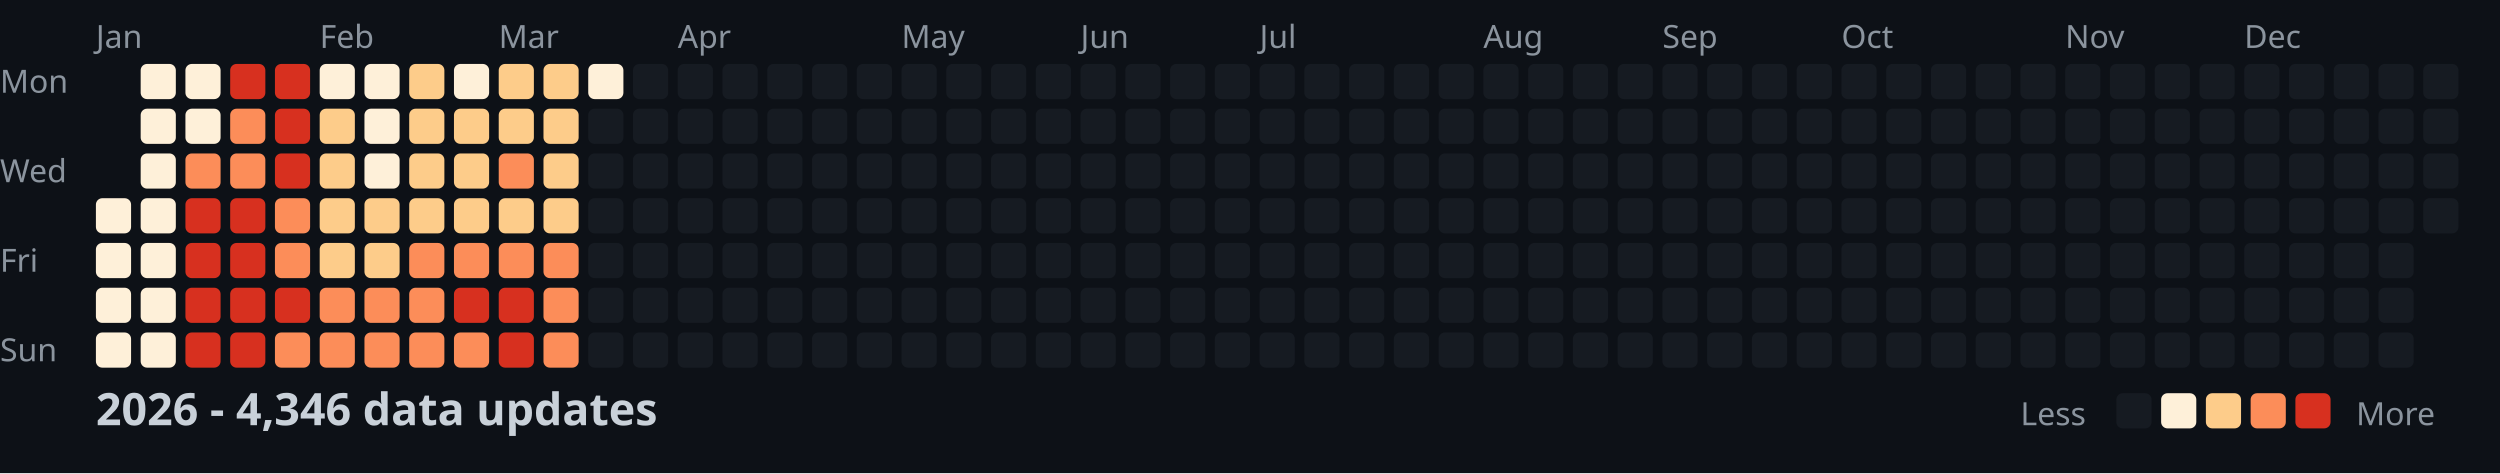
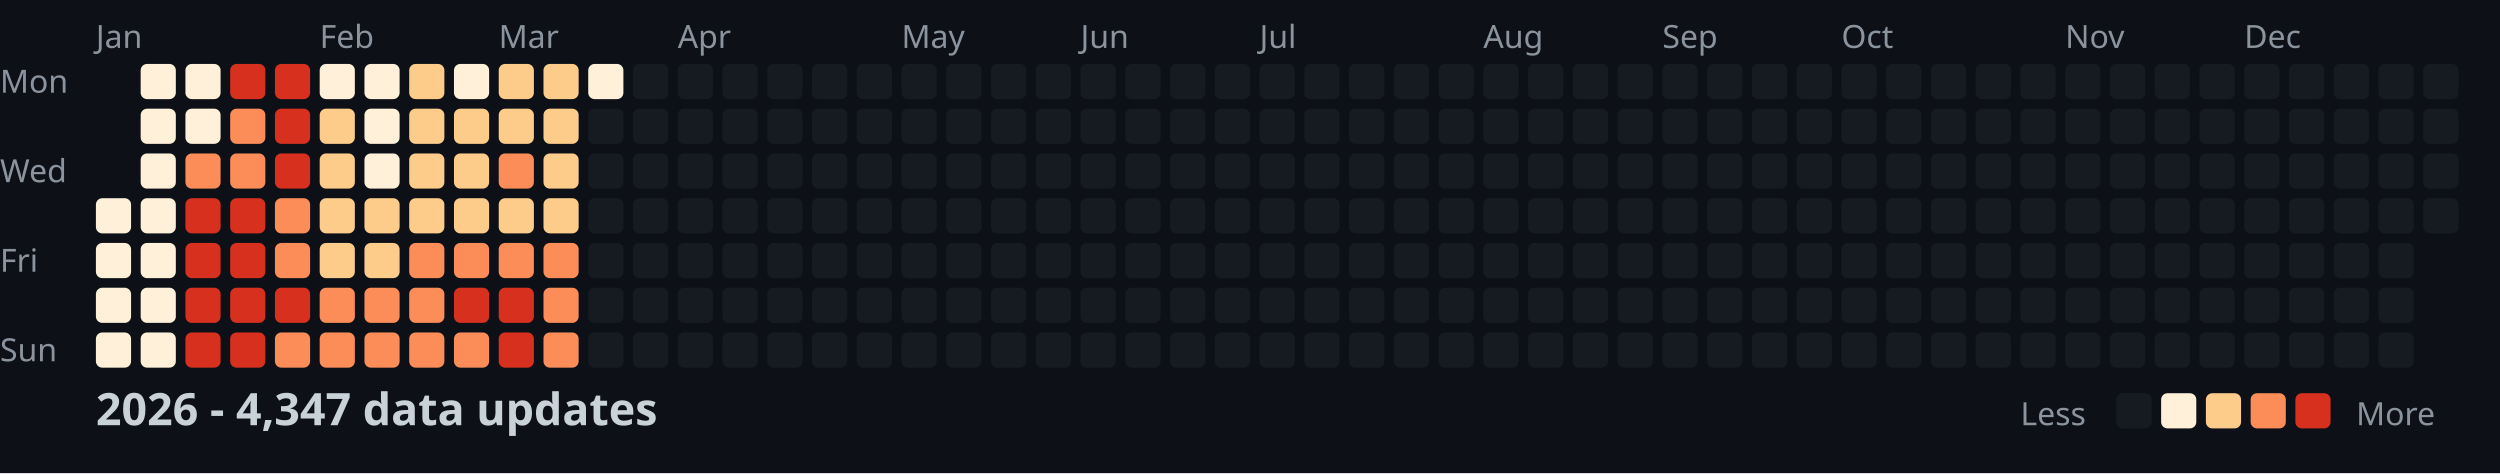
<svg xmlns="http://www.w3.org/2000/svg" width="782" height="148">
  <style>
    .month { font: 10px sans-serif; fill: #8b949e; }
    .day { font: 10px sans-serif; fill: #8b949e; }
    .title { font: bold 14px sans-serif; fill: #c9d1d9; }
    .legend { font: 10px sans-serif; fill: #8b949e; }
  </style>
  <rect width="100%" height="100%" fill="#0d1117" />
  <text x="0" y="29" class="day">Mon</text>
  <text x="0" y="57" class="day">Wed</text>
  <text x="0" y="85" class="day">Fri</text>
  <text x="0" y="113" class="day">Sun</text>
  <text x="30" y="15" class="month">Jan</text>
  <text x="100" y="15" class="month">Feb</text>
  <text x="156" y="15" class="month">Mar</text>
  <text x="212" y="15" class="month">Apr</text>
  <text x="282" y="15" class="month">May</text>
  <text x="338" y="15" class="month">Jun</text>
  <text x="394" y="15" class="month">Jul</text>
  <text x="464" y="15" class="month">Aug</text>
  <text x="520" y="15" class="month">Sep</text>
  <text x="576" y="15" class="month">Oct</text>
  <text x="646" y="15" class="month">Nov</text>
  <text x="702" y="15" class="month">Dec</text>
  <rect x="30" y="62" width="11" height="11" fill="#fef0d9" rx="2" />
  <rect x="30" y="76" width="11" height="11" fill="#fef0d9" rx="2" />
  <rect x="30" y="90" width="11" height="11" fill="#fef0d9" rx="2" />
  <rect x="30" y="104" width="11" height="11" fill="#fef0d9" rx="2" />
  <rect x="44" y="20" width="11" height="11" fill="#fef0d9" rx="2" />
  <rect x="44" y="34" width="11" height="11" fill="#fef0d9" rx="2" />
  <rect x="44" y="48" width="11" height="11" fill="#fef0d9" rx="2" />
  <rect x="44" y="62" width="11" height="11" fill="#fef0d9" rx="2" />
  <rect x="44" y="76" width="11" height="11" fill="#fef0d9" rx="2" />
  <rect x="44" y="90" width="11" height="11" fill="#fef0d9" rx="2" />
  <rect x="44" y="104" width="11" height="11" fill="#fef0d9" rx="2" />
  <rect x="58" y="20" width="11" height="11" fill="#fef0d9" rx="2" />
  <rect x="58" y="34" width="11" height="11" fill="#fef0d9" rx="2" />
  <rect x="58" y="48" width="11" height="11" fill="#fc8d59" rx="2" />
  <rect x="58" y="62" width="11" height="11" fill="#d7301f" rx="2" />
  <rect x="58" y="76" width="11" height="11" fill="#d7301f" rx="2" />
  <rect x="58" y="90" width="11" height="11" fill="#d7301f" rx="2" />
  <rect x="58" y="104" width="11" height="11" fill="#d7301f" rx="2" />
  <rect x="72" y="20" width="11" height="11" fill="#d7301f" rx="2" />
  <rect x="72" y="34" width="11" height="11" fill="#fc8d59" rx="2" />
  <rect x="72" y="48" width="11" height="11" fill="#fc8d59" rx="2" />
  <rect x="72" y="62" width="11" height="11" fill="#d7301f" rx="2" />
  <rect x="72" y="76" width="11" height="11" fill="#d7301f" rx="2" />
  <rect x="72" y="90" width="11" height="11" fill="#d7301f" rx="2" />
  <rect x="72" y="104" width="11" height="11" fill="#d7301f" rx="2" />
  <rect x="86" y="20" width="11" height="11" fill="#d7301f" rx="2" />
  <rect x="86" y="34" width="11" height="11" fill="#d7301f" rx="2" />
  <rect x="86" y="48" width="11" height="11" fill="#d7301f" rx="2" />
  <rect x="86" y="62" width="11" height="11" fill="#fc8d59" rx="2" />
  <rect x="86" y="76" width="11" height="11" fill="#fc8d59" rx="2" />
  <rect x="86" y="90" width="11" height="11" fill="#d7301f" rx="2" />
  <rect x="86" y="104" width="11" height="11" fill="#fc8d59" rx="2" />
  <rect x="100" y="20" width="11" height="11" fill="#fef0d9" rx="2" />
  <rect x="100" y="34" width="11" height="11" fill="#fdcc8a" rx="2" />
  <rect x="100" y="48" width="11" height="11" fill="#fdcc8a" rx="2" />
  <rect x="100" y="62" width="11" height="11" fill="#fdcc8a" rx="2" />
  <rect x="100" y="76" width="11" height="11" fill="#fdcc8a" rx="2" />
  <rect x="100" y="90" width="11" height="11" fill="#fc8d59" rx="2" />
  <rect x="100" y="104" width="11" height="11" fill="#fc8d59" rx="2" />
  <rect x="114" y="20" width="11" height="11" fill="#fef0d9" rx="2" />
  <rect x="114" y="34" width="11" height="11" fill="#fef0d9" rx="2" />
  <rect x="114" y="48" width="11" height="11" fill="#fef0d9" rx="2" />
  <rect x="114" y="62" width="11" height="11" fill="#fdcc8a" rx="2" />
  <rect x="114" y="76" width="11" height="11" fill="#fdcc8a" rx="2" />
  <rect x="114" y="90" width="11" height="11" fill="#fc8d59" rx="2" />
  <rect x="114" y="104" width="11" height="11" fill="#fc8d59" rx="2" />
  <rect x="128" y="20" width="11" height="11" fill="#fdcc8a" rx="2" />
  <rect x="128" y="34" width="11" height="11" fill="#fdcc8a" rx="2" />
  <rect x="128" y="48" width="11" height="11" fill="#fdcc8a" rx="2" />
  <rect x="128" y="62" width="11" height="11" fill="#fdcc8a" rx="2" />
  <rect x="128" y="76" width="11" height="11" fill="#fc8d59" rx="2" />
  <rect x="128" y="90" width="11" height="11" fill="#fc8d59" rx="2" />
  <rect x="128" y="104" width="11" height="11" fill="#fc8d59" rx="2" />
  <rect x="142" y="20" width="11" height="11" fill="#fef0d9" rx="2" />
  <rect x="142" y="34" width="11" height="11" fill="#fdcc8a" rx="2" />
  <rect x="142" y="48" width="11" height="11" fill="#fdcc8a" rx="2" />
  <rect x="142" y="62" width="11" height="11" fill="#fdcc8a" rx="2" />
  <rect x="142" y="76" width="11" height="11" fill="#fc8d59" rx="2" />
  <rect x="142" y="90" width="11" height="11" fill="#d7301f" rx="2" />
  <rect x="142" y="104" width="11" height="11" fill="#fc8d59" rx="2" />
  <rect x="156" y="20" width="11" height="11" fill="#fdcc8a" rx="2" />
  <rect x="156" y="34" width="11" height="11" fill="#fdcc8a" rx="2" />
  <rect x="156" y="48" width="11" height="11" fill="#fc8d59" rx="2" />
  <rect x="156" y="62" width="11" height="11" fill="#fdcc8a" rx="2" />
  <rect x="156" y="76" width="11" height="11" fill="#fc8d59" rx="2" />
  <rect x="156" y="90" width="11" height="11" fill="#d7301f" rx="2" />
  <rect x="156" y="104" width="11" height="11" fill="#d7301f" rx="2" />
  <rect x="170" y="20" width="11" height="11" fill="#fdcc8a" rx="2" />
  <rect x="170" y="34" width="11" height="11" fill="#fdcc8a" rx="2" />
  <rect x="170" y="48" width="11" height="11" fill="#fdcc8a" rx="2" />
  <rect x="170" y="62" width="11" height="11" fill="#fdcc8a" rx="2" />
  <rect x="170" y="76" width="11" height="11" fill="#fc8d59" rx="2" />
  <rect x="170" y="90" width="11" height="11" fill="#fc8d59" rx="2" />
  <rect x="170" y="104" width="11" height="11" fill="#fc8d59" rx="2" />
  <rect x="184" y="20" width="11" height="11" fill="#fef0d9" rx="2" />
  <rect x="184" y="34" width="11" height="11" fill="#161b22" rx="2" />
  <rect x="184" y="48" width="11" height="11" fill="#161b22" rx="2" />
  <rect x="184" y="62" width="11" height="11" fill="#161b22" rx="2" />
  <rect x="184" y="76" width="11" height="11" fill="#161b22" rx="2" />
  <rect x="184" y="90" width="11" height="11" fill="#161b22" rx="2" />
  <rect x="184" y="104" width="11" height="11" fill="#161b22" rx="2" />
  <rect x="198" y="20" width="11" height="11" fill="#161b22" rx="2" />
  <rect x="198" y="34" width="11" height="11" fill="#161b22" rx="2" />
  <rect x="198" y="48" width="11" height="11" fill="#161b22" rx="2" />
  <rect x="198" y="62" width="11" height="11" fill="#161b22" rx="2" />
  <rect x="198" y="76" width="11" height="11" fill="#161b22" rx="2" />
  <rect x="198" y="90" width="11" height="11" fill="#161b22" rx="2" />
  <rect x="198" y="104" width="11" height="11" fill="#161b22" rx="2" />
  <rect x="212" y="20" width="11" height="11" fill="#161b22" rx="2" />
  <rect x="212" y="34" width="11" height="11" fill="#161b22" rx="2" />
  <rect x="212" y="48" width="11" height="11" fill="#161b22" rx="2" />
  <rect x="212" y="62" width="11" height="11" fill="#161b22" rx="2" />
  <rect x="212" y="76" width="11" height="11" fill="#161b22" rx="2" />
  <rect x="212" y="90" width="11" height="11" fill="#161b22" rx="2" />
  <rect x="212" y="104" width="11" height="11" fill="#161b22" rx="2" />
  <rect x="226" y="20" width="11" height="11" fill="#161b22" rx="2" />
  <rect x="226" y="34" width="11" height="11" fill="#161b22" rx="2" />
  <rect x="226" y="48" width="11" height="11" fill="#161b22" rx="2" />
  <rect x="226" y="62" width="11" height="11" fill="#161b22" rx="2" />
  <rect x="226" y="76" width="11" height="11" fill="#161b22" rx="2" />
  <rect x="226" y="90" width="11" height="11" fill="#161b22" rx="2" />
  <rect x="226" y="104" width="11" height="11" fill="#161b22" rx="2" />
  <rect x="240" y="20" width="11" height="11" fill="#161b22" rx="2" />
  <rect x="240" y="34" width="11" height="11" fill="#161b22" rx="2" />
  <rect x="240" y="48" width="11" height="11" fill="#161b22" rx="2" />
  <rect x="240" y="62" width="11" height="11" fill="#161b22" rx="2" />
  <rect x="240" y="76" width="11" height="11" fill="#161b22" rx="2" />
  <rect x="240" y="90" width="11" height="11" fill="#161b22" rx="2" />
  <rect x="240" y="104" width="11" height="11" fill="#161b22" rx="2" />
  <rect x="254" y="20" width="11" height="11" fill="#161b22" rx="2" />
  <rect x="254" y="34" width="11" height="11" fill="#161b22" rx="2" />
  <rect x="254" y="48" width="11" height="11" fill="#161b22" rx="2" />
  <rect x="254" y="62" width="11" height="11" fill="#161b22" rx="2" />
  <rect x="254" y="76" width="11" height="11" fill="#161b22" rx="2" />
  <rect x="254" y="90" width="11" height="11" fill="#161b22" rx="2" />
  <rect x="254" y="104" width="11" height="11" fill="#161b22" rx="2" />
  <rect x="268" y="20" width="11" height="11" fill="#161b22" rx="2" />
  <rect x="268" y="34" width="11" height="11" fill="#161b22" rx="2" />
  <rect x="268" y="48" width="11" height="11" fill="#161b22" rx="2" />
  <rect x="268" y="62" width="11" height="11" fill="#161b22" rx="2" />
  <rect x="268" y="76" width="11" height="11" fill="#161b22" rx="2" />
  <rect x="268" y="90" width="11" height="11" fill="#161b22" rx="2" />
  <rect x="268" y="104" width="11" height="11" fill="#161b22" rx="2" />
  <rect x="282" y="20" width="11" height="11" fill="#161b22" rx="2" />
  <rect x="282" y="34" width="11" height="11" fill="#161b22" rx="2" />
  <rect x="282" y="48" width="11" height="11" fill="#161b22" rx="2" />
  <rect x="282" y="62" width="11" height="11" fill="#161b22" rx="2" />
  <rect x="282" y="76" width="11" height="11" fill="#161b22" rx="2" />
  <rect x="282" y="90" width="11" height="11" fill="#161b22" rx="2" />
  <rect x="282" y="104" width="11" height="11" fill="#161b22" rx="2" />
  <rect x="296" y="20" width="11" height="11" fill="#161b22" rx="2" />
  <rect x="296" y="34" width="11" height="11" fill="#161b22" rx="2" />
  <rect x="296" y="48" width="11" height="11" fill="#161b22" rx="2" />
  <rect x="296" y="62" width="11" height="11" fill="#161b22" rx="2" />
  <rect x="296" y="76" width="11" height="11" fill="#161b22" rx="2" />
  <rect x="296" y="90" width="11" height="11" fill="#161b22" rx="2" />
  <rect x="296" y="104" width="11" height="11" fill="#161b22" rx="2" />
  <rect x="310" y="20" width="11" height="11" fill="#161b22" rx="2" />
  <rect x="310" y="34" width="11" height="11" fill="#161b22" rx="2" />
  <rect x="310" y="48" width="11" height="11" fill="#161b22" rx="2" />
  <rect x="310" y="62" width="11" height="11" fill="#161b22" rx="2" />
  <rect x="310" y="76" width="11" height="11" fill="#161b22" rx="2" />
  <rect x="310" y="90" width="11" height="11" fill="#161b22" rx="2" />
  <rect x="310" y="104" width="11" height="11" fill="#161b22" rx="2" />
  <rect x="324" y="20" width="11" height="11" fill="#161b22" rx="2" />
  <rect x="324" y="34" width="11" height="11" fill="#161b22" rx="2" />
  <rect x="324" y="48" width="11" height="11" fill="#161b22" rx="2" />
  <rect x="324" y="62" width="11" height="11" fill="#161b22" rx="2" />
  <rect x="324" y="76" width="11" height="11" fill="#161b22" rx="2" />
  <rect x="324" y="90" width="11" height="11" fill="#161b22" rx="2" />
  <rect x="324" y="104" width="11" height="11" fill="#161b22" rx="2" />
  <rect x="338" y="20" width="11" height="11" fill="#161b22" rx="2" />
  <rect x="338" y="34" width="11" height="11" fill="#161b22" rx="2" />
  <rect x="338" y="48" width="11" height="11" fill="#161b22" rx="2" />
  <rect x="338" y="62" width="11" height="11" fill="#161b22" rx="2" />
  <rect x="338" y="76" width="11" height="11" fill="#161b22" rx="2" />
  <rect x="338" y="90" width="11" height="11" fill="#161b22" rx="2" />
  <rect x="338" y="104" width="11" height="11" fill="#161b22" rx="2" />
  <rect x="352" y="20" width="11" height="11" fill="#161b22" rx="2" />
  <rect x="352" y="34" width="11" height="11" fill="#161b22" rx="2" />
  <rect x="352" y="48" width="11" height="11" fill="#161b22" rx="2" />
  <rect x="352" y="62" width="11" height="11" fill="#161b22" rx="2" />
  <rect x="352" y="76" width="11" height="11" fill="#161b22" rx="2" />
  <rect x="352" y="90" width="11" height="11" fill="#161b22" rx="2" />
  <rect x="352" y="104" width="11" height="11" fill="#161b22" rx="2" />
  <rect x="366" y="20" width="11" height="11" fill="#161b22" rx="2" />
  <rect x="366" y="34" width="11" height="11" fill="#161b22" rx="2" />
  <rect x="366" y="48" width="11" height="11" fill="#161b22" rx="2" />
  <rect x="366" y="62" width="11" height="11" fill="#161b22" rx="2" />
  <rect x="366" y="76" width="11" height="11" fill="#161b22" rx="2" />
  <rect x="366" y="90" width="11" height="11" fill="#161b22" rx="2" />
  <rect x="366" y="104" width="11" height="11" fill="#161b22" rx="2" />
  <rect x="380" y="20" width="11" height="11" fill="#161b22" rx="2" />
  <rect x="380" y="34" width="11" height="11" fill="#161b22" rx="2" />
  <rect x="380" y="48" width="11" height="11" fill="#161b22" rx="2" />
  <rect x="380" y="62" width="11" height="11" fill="#161b22" rx="2" />
  <rect x="380" y="76" width="11" height="11" fill="#161b22" rx="2" />
  <rect x="380" y="90" width="11" height="11" fill="#161b22" rx="2" />
  <rect x="380" y="104" width="11" height="11" fill="#161b22" rx="2" />
  <rect x="394" y="20" width="11" height="11" fill="#161b22" rx="2" />
  <rect x="394" y="34" width="11" height="11" fill="#161b22" rx="2" />
  <rect x="394" y="48" width="11" height="11" fill="#161b22" rx="2" />
  <rect x="394" y="62" width="11" height="11" fill="#161b22" rx="2" />
  <rect x="394" y="76" width="11" height="11" fill="#161b22" rx="2" />
  <rect x="394" y="90" width="11" height="11" fill="#161b22" rx="2" />
  <rect x="394" y="104" width="11" height="11" fill="#161b22" rx="2" />
  <rect x="408" y="20" width="11" height="11" fill="#161b22" rx="2" />
  <rect x="408" y="34" width="11" height="11" fill="#161b22" rx="2" />
  <rect x="408" y="48" width="11" height="11" fill="#161b22" rx="2" />
  <rect x="408" y="62" width="11" height="11" fill="#161b22" rx="2" />
  <rect x="408" y="76" width="11" height="11" fill="#161b22" rx="2" />
  <rect x="408" y="90" width="11" height="11" fill="#161b22" rx="2" />
  <rect x="408" y="104" width="11" height="11" fill="#161b22" rx="2" />
  <rect x="422" y="20" width="11" height="11" fill="#161b22" rx="2" />
  <rect x="422" y="34" width="11" height="11" fill="#161b22" rx="2" />
  <rect x="422" y="48" width="11" height="11" fill="#161b22" rx="2" />
  <rect x="422" y="62" width="11" height="11" fill="#161b22" rx="2" />
  <rect x="422" y="76" width="11" height="11" fill="#161b22" rx="2" />
  <rect x="422" y="90" width="11" height="11" fill="#161b22" rx="2" />
  <rect x="422" y="104" width="11" height="11" fill="#161b22" rx="2" />
  <rect x="436" y="20" width="11" height="11" fill="#161b22" rx="2" />
  <rect x="436" y="34" width="11" height="11" fill="#161b22" rx="2" />
  <rect x="436" y="48" width="11" height="11" fill="#161b22" rx="2" />
  <rect x="436" y="62" width="11" height="11" fill="#161b22" rx="2" />
  <rect x="436" y="76" width="11" height="11" fill="#161b22" rx="2" />
  <rect x="436" y="90" width="11" height="11" fill="#161b22" rx="2" />
  <rect x="436" y="104" width="11" height="11" fill="#161b22" rx="2" />
  <rect x="450" y="20" width="11" height="11" fill="#161b22" rx="2" />
  <rect x="450" y="34" width="11" height="11" fill="#161b22" rx="2" />
  <rect x="450" y="48" width="11" height="11" fill="#161b22" rx="2" />
  <rect x="450" y="62" width="11" height="11" fill="#161b22" rx="2" />
  <rect x="450" y="76" width="11" height="11" fill="#161b22" rx="2" />
  <rect x="450" y="90" width="11" height="11" fill="#161b22" rx="2" />
  <rect x="450" y="104" width="11" height="11" fill="#161b22" rx="2" />
  <rect x="464" y="20" width="11" height="11" fill="#161b22" rx="2" />
  <rect x="464" y="34" width="11" height="11" fill="#161b22" rx="2" />
  <rect x="464" y="48" width="11" height="11" fill="#161b22" rx="2" />
  <rect x="464" y="62" width="11" height="11" fill="#161b22" rx="2" />
  <rect x="464" y="76" width="11" height="11" fill="#161b22" rx="2" />
  <rect x="464" y="90" width="11" height="11" fill="#161b22" rx="2" />
  <rect x="464" y="104" width="11" height="11" fill="#161b22" rx="2" />
  <rect x="478" y="20" width="11" height="11" fill="#161b22" rx="2" />
  <rect x="478" y="34" width="11" height="11" fill="#161b22" rx="2" />
  <rect x="478" y="48" width="11" height="11" fill="#161b22" rx="2" />
  <rect x="478" y="62" width="11" height="11" fill="#161b22" rx="2" />
  <rect x="478" y="76" width="11" height="11" fill="#161b22" rx="2" />
  <rect x="478" y="90" width="11" height="11" fill="#161b22" rx="2" />
  <rect x="478" y="104" width="11" height="11" fill="#161b22" rx="2" />
  <rect x="492" y="20" width="11" height="11" fill="#161b22" rx="2" />
  <rect x="492" y="34" width="11" height="11" fill="#161b22" rx="2" />
  <rect x="492" y="48" width="11" height="11" fill="#161b22" rx="2" />
  <rect x="492" y="62" width="11" height="11" fill="#161b22" rx="2" />
  <rect x="492" y="76" width="11" height="11" fill="#161b22" rx="2" />
  <rect x="492" y="90" width="11" height="11" fill="#161b22" rx="2" />
  <rect x="492" y="104" width="11" height="11" fill="#161b22" rx="2" />
  <rect x="506" y="20" width="11" height="11" fill="#161b22" rx="2" />
  <rect x="506" y="34" width="11" height="11" fill="#161b22" rx="2" />
  <rect x="506" y="48" width="11" height="11" fill="#161b22" rx="2" />
  <rect x="506" y="62" width="11" height="11" fill="#161b22" rx="2" />
  <rect x="506" y="76" width="11" height="11" fill="#161b22" rx="2" />
  <rect x="506" y="90" width="11" height="11" fill="#161b22" rx="2" />
  <rect x="506" y="104" width="11" height="11" fill="#161b22" rx="2" />
  <rect x="520" y="20" width="11" height="11" fill="#161b22" rx="2" />
  <rect x="520" y="34" width="11" height="11" fill="#161b22" rx="2" />
  <rect x="520" y="48" width="11" height="11" fill="#161b22" rx="2" />
  <rect x="520" y="62" width="11" height="11" fill="#161b22" rx="2" />
  <rect x="520" y="76" width="11" height="11" fill="#161b22" rx="2" />
  <rect x="520" y="90" width="11" height="11" fill="#161b22" rx="2" />
  <rect x="520" y="104" width="11" height="11" fill="#161b22" rx="2" />
  <rect x="534" y="20" width="11" height="11" fill="#161b22" rx="2" />
  <rect x="534" y="34" width="11" height="11" fill="#161b22" rx="2" />
  <rect x="534" y="48" width="11" height="11" fill="#161b22" rx="2" />
  <rect x="534" y="62" width="11" height="11" fill="#161b22" rx="2" />
  <rect x="534" y="76" width="11" height="11" fill="#161b22" rx="2" />
  <rect x="534" y="90" width="11" height="11" fill="#161b22" rx="2" />
  <rect x="534" y="104" width="11" height="11" fill="#161b22" rx="2" />
  <rect x="548" y="20" width="11" height="11" fill="#161b22" rx="2" />
  <rect x="548" y="34" width="11" height="11" fill="#161b22" rx="2" />
  <rect x="548" y="48" width="11" height="11" fill="#161b22" rx="2" />
  <rect x="548" y="62" width="11" height="11" fill="#161b22" rx="2" />
  <rect x="548" y="76" width="11" height="11" fill="#161b22" rx="2" />
  <rect x="548" y="90" width="11" height="11" fill="#161b22" rx="2" />
  <rect x="548" y="104" width="11" height="11" fill="#161b22" rx="2" />
  <rect x="562" y="20" width="11" height="11" fill="#161b22" rx="2" />
  <rect x="562" y="34" width="11" height="11" fill="#161b22" rx="2" />
  <rect x="562" y="48" width="11" height="11" fill="#161b22" rx="2" />
  <rect x="562" y="62" width="11" height="11" fill="#161b22" rx="2" />
  <rect x="562" y="76" width="11" height="11" fill="#161b22" rx="2" />
  <rect x="562" y="90" width="11" height="11" fill="#161b22" rx="2" />
  <rect x="562" y="104" width="11" height="11" fill="#161b22" rx="2" />
  <rect x="576" y="20" width="11" height="11" fill="#161b22" rx="2" />
  <rect x="576" y="34" width="11" height="11" fill="#161b22" rx="2" />
  <rect x="576" y="48" width="11" height="11" fill="#161b22" rx="2" />
  <rect x="576" y="62" width="11" height="11" fill="#161b22" rx="2" />
  <rect x="576" y="76" width="11" height="11" fill="#161b22" rx="2" />
  <rect x="576" y="90" width="11" height="11" fill="#161b22" rx="2" />
  <rect x="576" y="104" width="11" height="11" fill="#161b22" rx="2" />
  <rect x="590" y="20" width="11" height="11" fill="#161b22" rx="2" />
  <rect x="590" y="34" width="11" height="11" fill="#161b22" rx="2" />
  <rect x="590" y="48" width="11" height="11" fill="#161b22" rx="2" />
  <rect x="590" y="62" width="11" height="11" fill="#161b22" rx="2" />
  <rect x="590" y="76" width="11" height="11" fill="#161b22" rx="2" />
  <rect x="590" y="90" width="11" height="11" fill="#161b22" rx="2" />
  <rect x="590" y="104" width="11" height="11" fill="#161b22" rx="2" />
  <rect x="604" y="20" width="11" height="11" fill="#161b22" rx="2" />
  <rect x="604" y="34" width="11" height="11" fill="#161b22" rx="2" />
  <rect x="604" y="48" width="11" height="11" fill="#161b22" rx="2" />
  <rect x="604" y="62" width="11" height="11" fill="#161b22" rx="2" />
  <rect x="604" y="76" width="11" height="11" fill="#161b22" rx="2" />
  <rect x="604" y="90" width="11" height="11" fill="#161b22" rx="2" />
  <rect x="604" y="104" width="11" height="11" fill="#161b22" rx="2" />
  <rect x="618" y="20" width="11" height="11" fill="#161b22" rx="2" />
  <rect x="618" y="34" width="11" height="11" fill="#161b22" rx="2" />
  <rect x="618" y="48" width="11" height="11" fill="#161b22" rx="2" />
  <rect x="618" y="62" width="11" height="11" fill="#161b22" rx="2" />
  <rect x="618" y="76" width="11" height="11" fill="#161b22" rx="2" />
  <rect x="618" y="90" width="11" height="11" fill="#161b22" rx="2" />
  <rect x="618" y="104" width="11" height="11" fill="#161b22" rx="2" />
  <rect x="632" y="20" width="11" height="11" fill="#161b22" rx="2" />
  <rect x="632" y="34" width="11" height="11" fill="#161b22" rx="2" />
  <rect x="632" y="48" width="11" height="11" fill="#161b22" rx="2" />
  <rect x="632" y="62" width="11" height="11" fill="#161b22" rx="2" />
  <rect x="632" y="76" width="11" height="11" fill="#161b22" rx="2" />
  <rect x="632" y="90" width="11" height="11" fill="#161b22" rx="2" />
  <rect x="632" y="104" width="11" height="11" fill="#161b22" rx="2" />
  <rect x="646" y="20" width="11" height="11" fill="#161b22" rx="2" />
  <rect x="646" y="34" width="11" height="11" fill="#161b22" rx="2" />
  <rect x="646" y="48" width="11" height="11" fill="#161b22" rx="2" />
  <rect x="646" y="62" width="11" height="11" fill="#161b22" rx="2" />
  <rect x="646" y="76" width="11" height="11" fill="#161b22" rx="2" />
  <rect x="646" y="90" width="11" height="11" fill="#161b22" rx="2" />
  <rect x="646" y="104" width="11" height="11" fill="#161b22" rx="2" />
  <rect x="660" y="20" width="11" height="11" fill="#161b22" rx="2" />
  <rect x="660" y="34" width="11" height="11" fill="#161b22" rx="2" />
  <rect x="660" y="48" width="11" height="11" fill="#161b22" rx="2" />
  <rect x="660" y="62" width="11" height="11" fill="#161b22" rx="2" />
  <rect x="660" y="76" width="11" height="11" fill="#161b22" rx="2" />
  <rect x="660" y="90" width="11" height="11" fill="#161b22" rx="2" />
  <rect x="660" y="104" width="11" height="11" fill="#161b22" rx="2" />
  <rect x="674" y="20" width="11" height="11" fill="#161b22" rx="2" />
  <rect x="674" y="34" width="11" height="11" fill="#161b22" rx="2" />
  <rect x="674" y="48" width="11" height="11" fill="#161b22" rx="2" />
  <rect x="674" y="62" width="11" height="11" fill="#161b22" rx="2" />
  <rect x="674" y="76" width="11" height="11" fill="#161b22" rx="2" />
  <rect x="674" y="90" width="11" height="11" fill="#161b22" rx="2" />
  <rect x="674" y="104" width="11" height="11" fill="#161b22" rx="2" />
  <rect x="688" y="20" width="11" height="11" fill="#161b22" rx="2" />
  <rect x="688" y="34" width="11" height="11" fill="#161b22" rx="2" />
  <rect x="688" y="48" width="11" height="11" fill="#161b22" rx="2" />
  <rect x="688" y="62" width="11" height="11" fill="#161b22" rx="2" />
  <rect x="688" y="76" width="11" height="11" fill="#161b22" rx="2" />
  <rect x="688" y="90" width="11" height="11" fill="#161b22" rx="2" />
  <rect x="688" y="104" width="11" height="11" fill="#161b22" rx="2" />
  <rect x="702" y="20" width="11" height="11" fill="#161b22" rx="2" />
  <rect x="702" y="34" width="11" height="11" fill="#161b22" rx="2" />
  <rect x="702" y="48" width="11" height="11" fill="#161b22" rx="2" />
  <rect x="702" y="62" width="11" height="11" fill="#161b22" rx="2" />
  <rect x="702" y="76" width="11" height="11" fill="#161b22" rx="2" />
  <rect x="702" y="90" width="11" height="11" fill="#161b22" rx="2" />
  <rect x="702" y="104" width="11" height="11" fill="#161b22" rx="2" />
  <rect x="716" y="20" width="11" height="11" fill="#161b22" rx="2" />
  <rect x="716" y="34" width="11" height="11" fill="#161b22" rx="2" />
  <rect x="716" y="48" width="11" height="11" fill="#161b22" rx="2" />
  <rect x="716" y="62" width="11" height="11" fill="#161b22" rx="2" />
  <rect x="716" y="76" width="11" height="11" fill="#161b22" rx="2" />
  <rect x="716" y="90" width="11" height="11" fill="#161b22" rx="2" />
  <rect x="716" y="104" width="11" height="11" fill="#161b22" rx="2" />
  <rect x="730" y="20" width="11" height="11" fill="#161b22" rx="2" />
  <rect x="730" y="34" width="11" height="11" fill="#161b22" rx="2" />
  <rect x="730" y="48" width="11" height="11" fill="#161b22" rx="2" />
  <rect x="730" y="62" width="11" height="11" fill="#161b22" rx="2" />
  <rect x="730" y="76" width="11" height="11" fill="#161b22" rx="2" />
  <rect x="730" y="90" width="11" height="11" fill="#161b22" rx="2" />
  <rect x="730" y="104" width="11" height="11" fill="#161b22" rx="2" />
  <rect x="744" y="20" width="11" height="11" fill="#161b22" rx="2" />
  <rect x="744" y="34" width="11" height="11" fill="#161b22" rx="2" />
  <rect x="744" y="48" width="11" height="11" fill="#161b22" rx="2" />
  <rect x="744" y="62" width="11" height="11" fill="#161b22" rx="2" />
  <rect x="744" y="76" width="11" height="11" fill="#161b22" rx="2" />
  <rect x="744" y="90" width="11" height="11" fill="#161b22" rx="2" />
  <rect x="744" y="104" width="11" height="11" fill="#161b22" rx="2" />
  <rect x="758" y="20" width="11" height="11" fill="#161b22" rx="2" />
  <rect x="758" y="34" width="11" height="11" fill="#161b22" rx="2" />
  <rect x="758" y="48" width="11" height="11" fill="#161b22" rx="2" />
  <rect x="758" y="62" width="11" height="11" fill="#161b22" rx="2" />
-   <text x="30" y="133" class="title">2026 - 4,346 data updates</text>
+   <text x="30" y="133" class="title">2026 - 4,347 data updates</text>
  <text x="632" y="133" class="legend">Less</text>
  <rect x="662" y="123" width="11" height="11" fill="#161b22" rx="2" />
  <rect x="676" y="123" width="11" height="11" fill="#fef0d9" rx="2" />
  <rect x="690" y="123" width="11" height="11" fill="#fdcc8a" rx="2" />
  <rect x="704" y="123" width="11" height="11" fill="#fc8d59" rx="2" />
  <rect x="718" y="123" width="11" height="11" fill="#d7301f" rx="2" />
  <text x="737" y="133" class="legend">More</text>
</svg>
